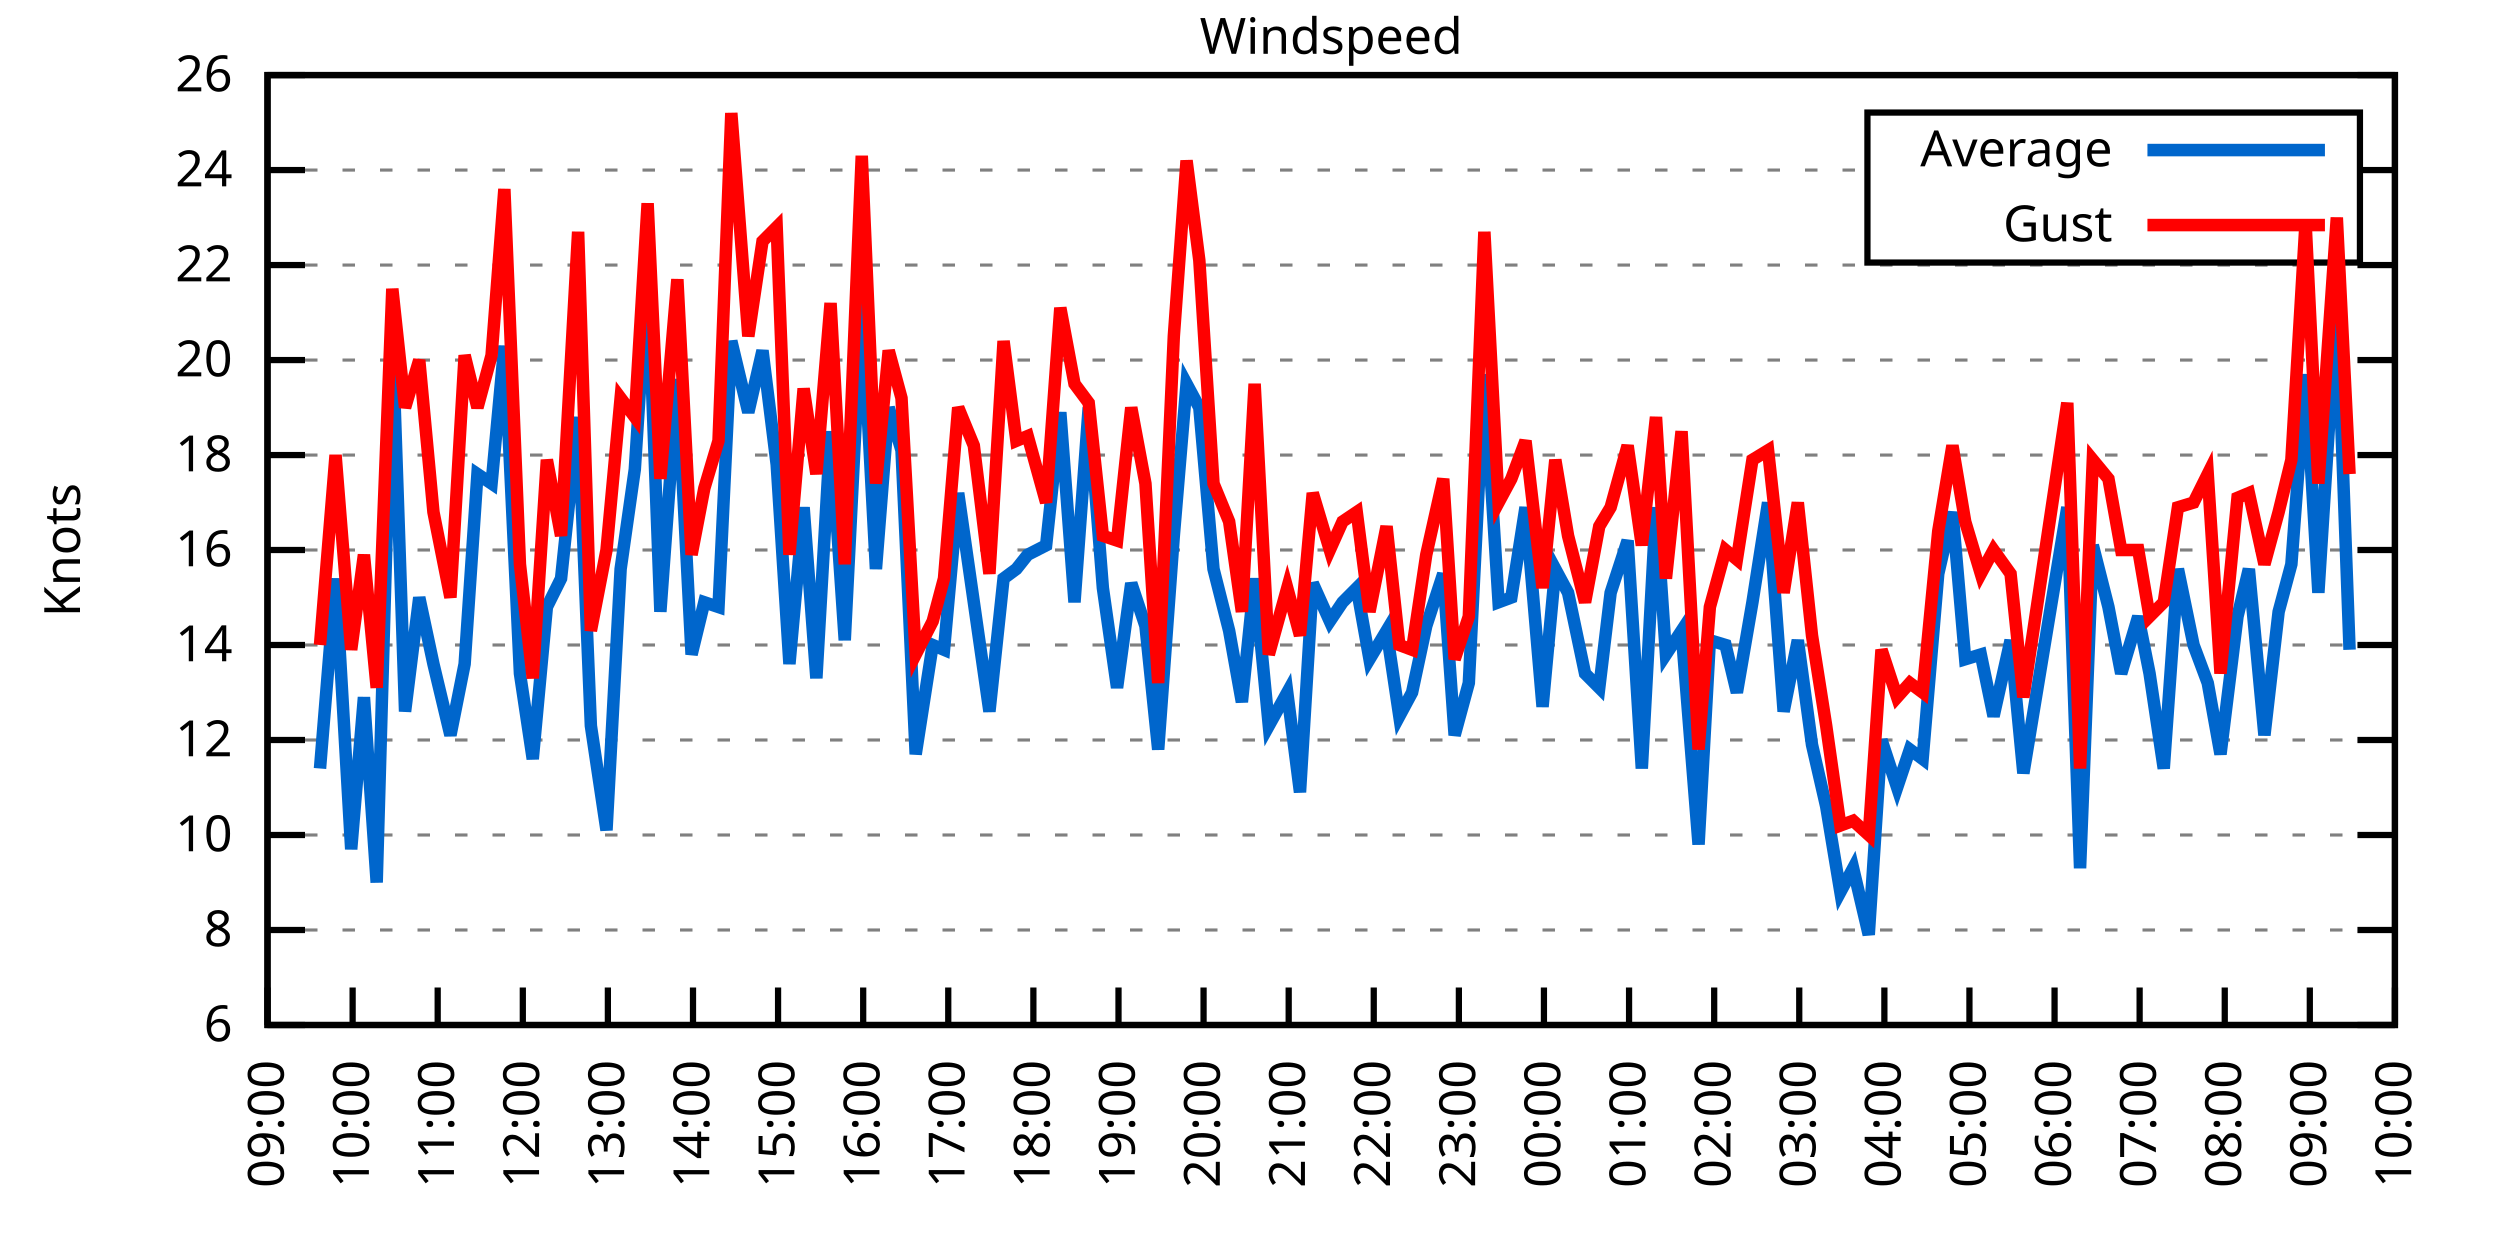
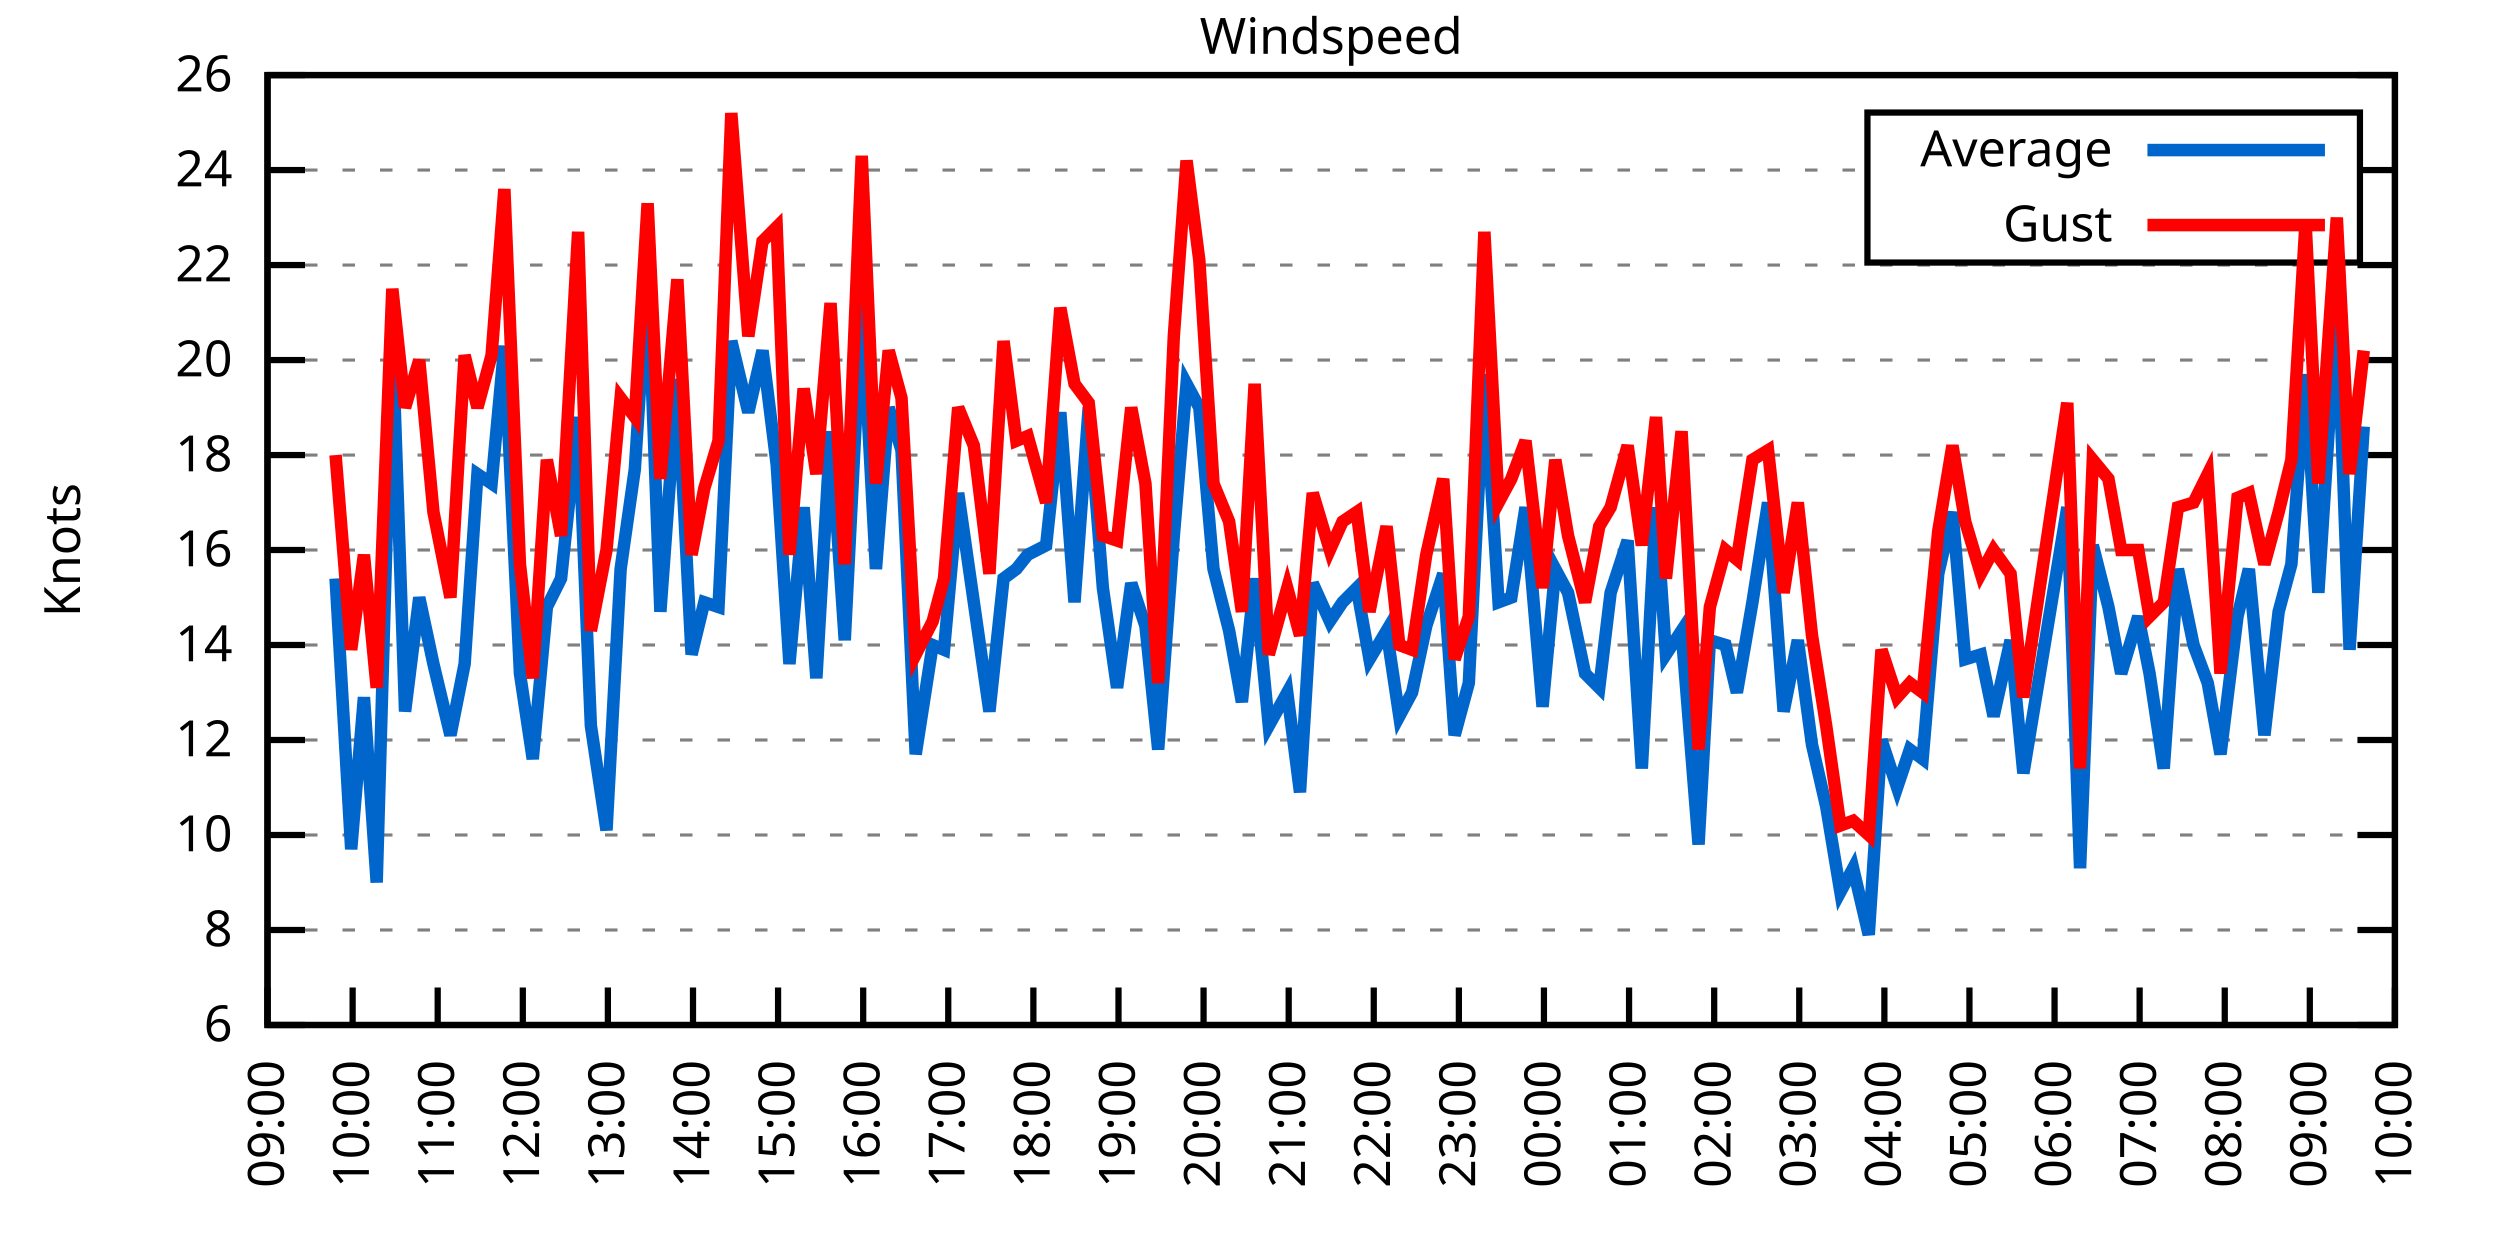
<svg xmlns="http://www.w3.org/2000/svg" xmlns:xlink="http://www.w3.org/1999/xlink" width="400" height="200" viewBox="0 0 400 200">
  <g id="gnuplot_canvas">
    <rect x="0" y="0" width="400" height="200" fill="none" />
    <defs>
      <circle id="gpDot" r="0.5" stroke-width="0.5" stroke="currentColor" />
      <path id="gpPt0" stroke-width="0.333" stroke="currentColor" d="M-1,0 h2 M0,-1 v2" />
      <path id="gpPt1" stroke-width="0.333" stroke="currentColor" d="M-1,-1 L1,1 M1,-1 L-1,1" />
      <path id="gpPt2" stroke-width="0.333" stroke="currentColor" d="M-1,0 L1,0 M0,-1 L0,1 M-1,-1 L1,1 M-1,1 L1,-1" />
      <rect id="gpPt3" stroke-width="0.333" stroke="currentColor" x="-1" y="-1" width="2" height="2" />
      <rect id="gpPt4" stroke-width="0.333" stroke="currentColor" fill="currentColor" x="-1" y="-1" width="2" height="2" />
      <circle id="gpPt5" stroke-width="0.333" stroke="currentColor" cx="0" cy="0" r="1" />
      <use xlink:href="#gpPt5" id="gpPt6" fill="currentColor" stroke="none" />
      <path id="gpPt7" stroke-width="0.333" stroke="currentColor" d="M0,-1.33 L-1.33,0.67 L1.33,0.67 z" />
      <use xlink:href="#gpPt7" id="gpPt8" fill="currentColor" stroke="none" />
      <use xlink:href="#gpPt7" id="gpPt9" stroke="currentColor" transform="rotate(180)" />
      <use xlink:href="#gpPt9" id="gpPt10" fill="currentColor" stroke="none" />
      <use xlink:href="#gpPt3" id="gpPt11" stroke="currentColor" transform="rotate(45)" />
      <use xlink:href="#gpPt11" id="gpPt12" fill="currentColor" stroke="none" />
      <path id="gpPt13" stroke-width="0.333" stroke="currentColor" d="M0,1.330 L1.265,0.411 L0.782,-1.067 L-0.782,-1.076 L-1.265,0.411 z" />
      <use xlink:href="#gpPt13" id="gpPt14" fill="currentColor" stroke="none" />
      <filter id="textbox" filterUnits="objectBoundingBox" x="0" y="0" height="1" width="1">
        <feFlood flood-color="white" flood-opacity="1" result="bgnd" />
        <feComposite in="SourceGraphic" in2="bgnd" operator="atop" />
      </filter>
      <filter id="greybox" filterUnits="objectBoundingBox" x="0" y="0" height="1" width="1">
        <feFlood flood-color="lightgrey" flood-opacity="1" result="grey" />
        <feComposite in="SourceGraphic" in2="grey" operator="atop" />
      </filter>
    </defs>
    <g fill="none" color="white" stroke="currentColor" stroke-width="1.00" stroke-linecap="butt" stroke-linejoin="miter">
</g>
    <g fill="none" color="black" stroke="currentColor" stroke-width="1.00" stroke-linecap="butt" stroke-linejoin="miter">
      <g stroke="none" shape-rendering="crispEdges">
        <polygon fill="rgb(255, 255, 255)" points="42.80,164.00 383.18,164.00 383.18,12.02 42.80,12.02 " />
      </g>
    </g>
    <g fill="none" color="black" stroke="currentColor" stroke-width="1.00" stroke-linecap="butt" stroke-linejoin="miter">
</g>
    <g fill="none" color="black" stroke="black" stroke-width="0.50" stroke-linecap="butt" stroke-linejoin="miter">
</g>
    <g fill="none" color="gray" stroke="currentColor" stroke-width="0.50" stroke-linecap="butt" stroke-linejoin="miter">
      <path stroke="gray" stroke-dasharray="2,4" class="gridline" d="M42.80,164.00 L383.19,164.00  " />
    </g>
    <g fill="none" color="gray" stroke="gray" stroke-width="1.00" stroke-linecap="butt" stroke-linejoin="miter">
</g>
    <g fill="none" color="black" stroke="currentColor" stroke-width="1.00" stroke-linecap="butt" stroke-linejoin="miter">
      <path stroke="black" d="M42.80,164.00 L48.80,164.00 M383.19,164.00 L377.19,164.00  " />
      <g transform="translate(37.20,166.60)" stroke="none" fill="black" font-family="Sans" font-size="8.00" text-anchor="end">
        <text>
          <tspan font-family="Sans"> 6</tspan>
        </text>
      </g>
    </g>
    <g fill="none" color="black" stroke="currentColor" stroke-width="1.00" stroke-linecap="butt" stroke-linejoin="miter">
</g>
    <g fill="none" color="black" stroke="black" stroke-width="0.50" stroke-linecap="butt" stroke-linejoin="miter">
</g>
    <g fill="none" color="gray" stroke="currentColor" stroke-width="0.50" stroke-linecap="butt" stroke-linejoin="miter">
      <path stroke="gray" stroke-dasharray="2,4" class="gridline" d="M42.80,148.80 L383.19,148.80  " />
    </g>
    <g fill="none" color="gray" stroke="gray" stroke-width="1.00" stroke-linecap="butt" stroke-linejoin="miter">
</g>
    <g fill="none" color="black" stroke="currentColor" stroke-width="1.00" stroke-linecap="butt" stroke-linejoin="miter">
      <path stroke="black" d="M42.80,148.80 L48.80,148.80 M383.19,148.80 L377.19,148.80  " />
      <g transform="translate(37.20,151.40)" stroke="none" fill="black" font-family="Sans" font-size="8.00" text-anchor="end">
        <text>
          <tspan font-family="Sans"> 8</tspan>
        </text>
      </g>
    </g>
    <g fill="none" color="black" stroke="currentColor" stroke-width="1.00" stroke-linecap="butt" stroke-linejoin="miter">
</g>
    <g fill="none" color="black" stroke="black" stroke-width="0.50" stroke-linecap="butt" stroke-linejoin="miter">
</g>
    <g fill="none" color="gray" stroke="currentColor" stroke-width="0.50" stroke-linecap="butt" stroke-linejoin="miter">
      <path stroke="gray" stroke-dasharray="2,4" class="gridline" d="M42.80,133.60 L383.19,133.60  " />
    </g>
    <g fill="none" color="gray" stroke="gray" stroke-width="1.00" stroke-linecap="butt" stroke-linejoin="miter">
</g>
    <g fill="none" color="black" stroke="currentColor" stroke-width="1.00" stroke-linecap="butt" stroke-linejoin="miter">
      <path stroke="black" d="M42.80,133.60 L48.80,133.60 M383.19,133.60 L377.19,133.60  " />
      <g transform="translate(37.20,136.20)" stroke="none" fill="black" font-family="Sans" font-size="8.00" text-anchor="end">
        <text>
          <tspan font-family="Sans"> 10</tspan>
        </text>
      </g>
    </g>
    <g fill="none" color="black" stroke="currentColor" stroke-width="1.00" stroke-linecap="butt" stroke-linejoin="miter">
</g>
    <g fill="none" color="black" stroke="black" stroke-width="0.50" stroke-linecap="butt" stroke-linejoin="miter">
</g>
    <g fill="none" color="gray" stroke="currentColor" stroke-width="0.50" stroke-linecap="butt" stroke-linejoin="miter">
      <path stroke="gray" stroke-dasharray="2,4" class="gridline" d="M42.80,118.40 L383.19,118.40  " />
    </g>
    <g fill="none" color="gray" stroke="gray" stroke-width="1.00" stroke-linecap="butt" stroke-linejoin="miter">
</g>
    <g fill="none" color="black" stroke="currentColor" stroke-width="1.00" stroke-linecap="butt" stroke-linejoin="miter">
      <path stroke="black" d="M42.80,118.40 L48.80,118.40 M383.19,118.40 L377.19,118.40  " />
      <g transform="translate(37.20,121.00)" stroke="none" fill="black" font-family="Sans" font-size="8.00" text-anchor="end">
        <text>
          <tspan font-family="Sans"> 12</tspan>
        </text>
      </g>
    </g>
    <g fill="none" color="black" stroke="currentColor" stroke-width="1.00" stroke-linecap="butt" stroke-linejoin="miter">
</g>
    <g fill="none" color="black" stroke="black" stroke-width="0.50" stroke-linecap="butt" stroke-linejoin="miter">
</g>
    <g fill="none" color="gray" stroke="currentColor" stroke-width="0.50" stroke-linecap="butt" stroke-linejoin="miter">
      <path stroke="gray" stroke-dasharray="2,4" class="gridline" d="M42.80,103.20 L383.19,103.20  " />
    </g>
    <g fill="none" color="gray" stroke="gray" stroke-width="1.00" stroke-linecap="butt" stroke-linejoin="miter">
</g>
    <g fill="none" color="black" stroke="currentColor" stroke-width="1.00" stroke-linecap="butt" stroke-linejoin="miter">
      <path stroke="black" d="M42.80,103.20 L48.80,103.20 M383.19,103.20 L377.19,103.20  " />
      <g transform="translate(37.20,105.80)" stroke="none" fill="black" font-family="Sans" font-size="8.00" text-anchor="end">
        <text>
          <tspan font-family="Sans"> 14</tspan>
        </text>
      </g>
    </g>
    <g fill="none" color="black" stroke="currentColor" stroke-width="1.00" stroke-linecap="butt" stroke-linejoin="miter">
</g>
    <g fill="none" color="black" stroke="black" stroke-width="0.50" stroke-linecap="butt" stroke-linejoin="miter">
</g>
    <g fill="none" color="gray" stroke="currentColor" stroke-width="0.50" stroke-linecap="butt" stroke-linejoin="miter">
      <path stroke="gray" stroke-dasharray="2,4" class="gridline" d="M42.80,88.00 L383.19,88.00  " />
    </g>
    <g fill="none" color="gray" stroke="gray" stroke-width="1.00" stroke-linecap="butt" stroke-linejoin="miter">
</g>
    <g fill="none" color="black" stroke="currentColor" stroke-width="1.00" stroke-linecap="butt" stroke-linejoin="miter">
      <path stroke="black" d="M42.80,88.00 L48.80,88.00 M383.19,88.00 L377.19,88.00  " />
      <g transform="translate(37.20,90.60)" stroke="none" fill="black" font-family="Sans" font-size="8.00" text-anchor="end">
        <text>
          <tspan font-family="Sans"> 16</tspan>
        </text>
      </g>
    </g>
    <g fill="none" color="black" stroke="currentColor" stroke-width="1.00" stroke-linecap="butt" stroke-linejoin="miter">
</g>
    <g fill="none" color="black" stroke="black" stroke-width="0.50" stroke-linecap="butt" stroke-linejoin="miter">
</g>
    <g fill="none" color="gray" stroke="currentColor" stroke-width="0.50" stroke-linecap="butt" stroke-linejoin="miter">
      <path stroke="gray" stroke-dasharray="2,4" class="gridline" d="M42.80,72.81 L383.19,72.81  " />
    </g>
    <g fill="none" color="gray" stroke="gray" stroke-width="1.00" stroke-linecap="butt" stroke-linejoin="miter">
</g>
    <g fill="none" color="black" stroke="currentColor" stroke-width="1.00" stroke-linecap="butt" stroke-linejoin="miter">
      <path stroke="black" d="M42.80,72.81 L48.80,72.81 M383.19,72.81 L377.19,72.81  " />
      <g transform="translate(37.20,75.41)" stroke="none" fill="black" font-family="Sans" font-size="8.00" text-anchor="end">
        <text>
          <tspan font-family="Sans"> 18</tspan>
        </text>
      </g>
    </g>
    <g fill="none" color="black" stroke="currentColor" stroke-width="1.00" stroke-linecap="butt" stroke-linejoin="miter">
</g>
    <g fill="none" color="black" stroke="black" stroke-width="0.50" stroke-linecap="butt" stroke-linejoin="miter">
</g>
    <g fill="none" color="gray" stroke="currentColor" stroke-width="0.50" stroke-linecap="butt" stroke-linejoin="miter">
      <path stroke="gray" stroke-dasharray="2,4" class="gridline" d="M42.80,57.61 L383.19,57.61  " />
    </g>
    <g fill="none" color="gray" stroke="gray" stroke-width="1.00" stroke-linecap="butt" stroke-linejoin="miter">
</g>
    <g fill="none" color="black" stroke="currentColor" stroke-width="1.00" stroke-linecap="butt" stroke-linejoin="miter">
      <path stroke="black" d="M42.80,57.61 L48.80,57.61 M383.19,57.61 L377.19,57.61  " />
      <g transform="translate(37.20,60.21)" stroke="none" fill="black" font-family="Sans" font-size="8.00" text-anchor="end">
        <text>
          <tspan font-family="Sans"> 20</tspan>
        </text>
      </g>
    </g>
    <g fill="none" color="black" stroke="currentColor" stroke-width="1.00" stroke-linecap="butt" stroke-linejoin="miter">
</g>
    <g fill="none" color="black" stroke="black" stroke-width="0.50" stroke-linecap="butt" stroke-linejoin="miter">
</g>
    <g fill="none" color="gray" stroke="currentColor" stroke-width="0.50" stroke-linecap="butt" stroke-linejoin="miter">
      <path stroke="gray" stroke-dasharray="2,4" class="gridline" d="M42.80,42.41 L383.19,42.41  " />
    </g>
    <g fill="none" color="gray" stroke="gray" stroke-width="1.00" stroke-linecap="butt" stroke-linejoin="miter">
</g>
    <g fill="none" color="black" stroke="currentColor" stroke-width="1.00" stroke-linecap="butt" stroke-linejoin="miter">
      <path stroke="black" d="M42.80,42.41 L48.80,42.41 M383.19,42.41 L377.19,42.41  " />
      <g transform="translate(37.20,45.01)" stroke="none" fill="black" font-family="Sans" font-size="8.00" text-anchor="end">
        <text>
          <tspan font-family="Sans"> 22</tspan>
        </text>
      </g>
    </g>
    <g fill="none" color="black" stroke="currentColor" stroke-width="1.00" stroke-linecap="butt" stroke-linejoin="miter">
</g>
    <g fill="none" color="black" stroke="black" stroke-width="0.50" stroke-linecap="butt" stroke-linejoin="miter">
</g>
    <g fill="none" color="gray" stroke="currentColor" stroke-width="0.50" stroke-linecap="butt" stroke-linejoin="miter">
      <path stroke="gray" stroke-dasharray="2,4" class="gridline" d="M42.80,27.21 L298.79,27.21 M377.59,27.21 L383.19,27.21  " />
    </g>
    <g fill="none" color="gray" stroke="gray" stroke-width="1.00" stroke-linecap="butt" stroke-linejoin="miter">
</g>
    <g fill="none" color="black" stroke="currentColor" stroke-width="1.00" stroke-linecap="butt" stroke-linejoin="miter">
      <path stroke="black" d="M42.80,27.21 L48.80,27.21 M383.19,27.21 L377.19,27.21  " />
      <g transform="translate(37.20,29.81)" stroke="none" fill="black" font-family="Sans" font-size="8.00" text-anchor="end">
        <text>
          <tspan font-family="Sans"> 24</tspan>
        </text>
      </g>
    </g>
    <g fill="none" color="black" stroke="currentColor" stroke-width="1.00" stroke-linecap="butt" stroke-linejoin="miter">
</g>
    <g fill="none" color="black" stroke="black" stroke-width="0.50" stroke-linecap="butt" stroke-linejoin="miter">
</g>
    <g fill="none" color="gray" stroke="currentColor" stroke-width="0.50" stroke-linecap="butt" stroke-linejoin="miter">
      <path stroke="gray" stroke-dasharray="2,4" class="gridline" d="M42.80,12.01 L383.19,12.01  " />
    </g>
    <g fill="none" color="gray" stroke="gray" stroke-width="1.00" stroke-linecap="butt" stroke-linejoin="miter">
</g>
    <g fill="none" color="black" stroke="currentColor" stroke-width="1.00" stroke-linecap="butt" stroke-linejoin="miter">
      <path stroke="black" d="M42.80,12.01 L48.80,12.01 M383.19,12.01 L377.19,12.01  " />
      <g transform="translate(37.20,14.61)" stroke="none" fill="black" font-family="Sans" font-size="8.00" text-anchor="end">
        <text>
          <tspan font-family="Sans"> 26</tspan>
        </text>
      </g>
    </g>
    <g fill="none" color="black" stroke="currentColor" stroke-width="1.00" stroke-linecap="butt" stroke-linejoin="miter">
      <path stroke="black" d="M42.80,164.00 L42.80,158.00  " />
      <g transform="translate(45.40,169.60) rotate(270.00)" stroke="none" fill="black" font-family="Sans" font-size="8.00" text-anchor="end">
        <text>
          <tspan font-family="Sans">09:00</tspan>
        </text>
      </g>
    </g>
    <g fill="none" color="black" stroke="currentColor" stroke-width="1.00" stroke-linecap="butt" stroke-linejoin="miter">
      <path stroke="black" d="M56.42,164.00 L56.42,158.00  " />
      <g transform="translate(59.02,169.60) rotate(270.00)" stroke="none" fill="black" font-family="Sans" font-size="8.00" text-anchor="end">
        <text>
          <tspan font-family="Sans">10:00</tspan>
        </text>
      </g>
    </g>
    <g fill="none" color="black" stroke="currentColor" stroke-width="1.00" stroke-linecap="butt" stroke-linejoin="miter">
      <path stroke="black" d="M70.03,164.00 L70.03,158.00  " />
      <g transform="translate(72.63,169.60) rotate(270.00)" stroke="none" fill="black" font-family="Sans" font-size="8.00" text-anchor="end">
        <text>
          <tspan font-family="Sans">11:00</tspan>
        </text>
      </g>
    </g>
    <g fill="none" color="black" stroke="currentColor" stroke-width="1.00" stroke-linecap="butt" stroke-linejoin="miter">
      <path stroke="black" d="M83.65,164.00 L83.65,158.00  " />
      <g transform="translate(86.25,169.60) rotate(270.00)" stroke="none" fill="black" font-family="Sans" font-size="8.00" text-anchor="end">
        <text>
          <tspan font-family="Sans">12:00</tspan>
        </text>
      </g>
    </g>
    <g fill="none" color="black" stroke="currentColor" stroke-width="1.00" stroke-linecap="butt" stroke-linejoin="miter">
      <path stroke="black" d="M97.26,164.00 L97.26,158.00  " />
      <g transform="translate(99.86,169.60) rotate(270.00)" stroke="none" fill="black" font-family="Sans" font-size="8.00" text-anchor="end">
        <text>
          <tspan font-family="Sans">13:00</tspan>
        </text>
      </g>
    </g>
    <g fill="none" color="black" stroke="currentColor" stroke-width="1.00" stroke-linecap="butt" stroke-linejoin="miter">
      <path stroke="black" d="M110.88,164.00 L110.88,158.00  " />
      <g transform="translate(113.48,169.60) rotate(270.00)" stroke="none" fill="black" font-family="Sans" font-size="8.00" text-anchor="end">
        <text>
          <tspan font-family="Sans">14:00</tspan>
        </text>
      </g>
    </g>
    <g fill="none" color="black" stroke="currentColor" stroke-width="1.00" stroke-linecap="butt" stroke-linejoin="miter">
      <path stroke="black" d="M124.49,164.00 L124.49,158.00  " />
      <g transform="translate(127.09,169.60) rotate(270.00)" stroke="none" fill="black" font-family="Sans" font-size="8.00" text-anchor="end">
        <text>
          <tspan font-family="Sans">15:00</tspan>
        </text>
      </g>
    </g>
    <g fill="none" color="black" stroke="currentColor" stroke-width="1.00" stroke-linecap="butt" stroke-linejoin="miter">
      <path stroke="black" d="M138.11,164.00 L138.11,158.00  " />
      <g transform="translate(140.71,169.60) rotate(270.00)" stroke="none" fill="black" font-family="Sans" font-size="8.00" text-anchor="end">
        <text>
          <tspan font-family="Sans">16:00</tspan>
        </text>
      </g>
    </g>
    <g fill="none" color="black" stroke="currentColor" stroke-width="1.00" stroke-linecap="butt" stroke-linejoin="miter">
      <path stroke="black" d="M151.72,164.00 L151.72,158.00  " />
      <g transform="translate(154.32,169.60) rotate(270.00)" stroke="none" fill="black" font-family="Sans" font-size="8.00" text-anchor="end">
        <text>
          <tspan font-family="Sans">17:00</tspan>
        </text>
      </g>
    </g>
    <g fill="none" color="black" stroke="currentColor" stroke-width="1.00" stroke-linecap="butt" stroke-linejoin="miter">
      <path stroke="black" d="M165.34,164.00 L165.34,158.00  " />
      <g transform="translate(167.94,169.60) rotate(270.00)" stroke="none" fill="black" font-family="Sans" font-size="8.00" text-anchor="end">
        <text>
          <tspan font-family="Sans">18:00</tspan>
        </text>
      </g>
    </g>
    <g fill="none" color="black" stroke="currentColor" stroke-width="1.00" stroke-linecap="butt" stroke-linejoin="miter">
      <path stroke="black" d="M178.96,164.00 L178.96,158.00  " />
      <g transform="translate(181.56,169.60) rotate(270.00)" stroke="none" fill="black" font-family="Sans" font-size="8.00" text-anchor="end">
        <text>
          <tspan font-family="Sans">19:00</tspan>
        </text>
      </g>
    </g>
    <g fill="none" color="black" stroke="currentColor" stroke-width="1.00" stroke-linecap="butt" stroke-linejoin="miter">
      <path stroke="black" d="M192.57,164.00 L192.57,158.00  " />
      <g transform="translate(195.17,169.60) rotate(270.00)" stroke="none" fill="black" font-family="Sans" font-size="8.00" text-anchor="end">
        <text>
          <tspan font-family="Sans">20:00</tspan>
        </text>
      </g>
    </g>
    <g fill="none" color="black" stroke="currentColor" stroke-width="1.00" stroke-linecap="butt" stroke-linejoin="miter">
      <path stroke="black" d="M206.19,164.00 L206.19,158.00  " />
      <g transform="translate(208.79,169.60) rotate(270.00)" stroke="none" fill="black" font-family="Sans" font-size="8.00" text-anchor="end">
        <text>
          <tspan font-family="Sans">21:00</tspan>
        </text>
      </g>
    </g>
    <g fill="none" color="black" stroke="currentColor" stroke-width="1.00" stroke-linecap="butt" stroke-linejoin="miter">
      <path stroke="black" d="M219.80,164.00 L219.80,158.00  " />
      <g transform="translate(222.40,169.60) rotate(270.00)" stroke="none" fill="black" font-family="Sans" font-size="8.00" text-anchor="end">
        <text>
          <tspan font-family="Sans">22:00</tspan>
        </text>
      </g>
    </g>
    <g fill="none" color="black" stroke="currentColor" stroke-width="1.00" stroke-linecap="butt" stroke-linejoin="miter">
      <path stroke="black" d="M233.42,164.00 L233.42,158.00  " />
      <g transform="translate(236.02,169.60) rotate(270.00)" stroke="none" fill="black" font-family="Sans" font-size="8.00" text-anchor="end">
        <text>
          <tspan font-family="Sans">23:00</tspan>
        </text>
      </g>
    </g>
    <g fill="none" color="black" stroke="currentColor" stroke-width="1.00" stroke-linecap="butt" stroke-linejoin="miter">
      <path stroke="black" d="M247.03,164.00 L247.03,158.00  " />
      <g transform="translate(249.63,169.60) rotate(270.00)" stroke="none" fill="black" font-family="Sans" font-size="8.00" text-anchor="end">
        <text>
          <tspan font-family="Sans">00:00</tspan>
        </text>
      </g>
    </g>
    <g fill="none" color="black" stroke="currentColor" stroke-width="1.00" stroke-linecap="butt" stroke-linejoin="miter">
      <path stroke="black" d="M260.65,164.00 L260.65,158.00  " />
      <g transform="translate(263.25,169.60) rotate(270.00)" stroke="none" fill="black" font-family="Sans" font-size="8.00" text-anchor="end">
        <text>
          <tspan font-family="Sans">01:00</tspan>
        </text>
      </g>
    </g>
    <g fill="none" color="black" stroke="currentColor" stroke-width="1.00" stroke-linecap="butt" stroke-linejoin="miter">
      <path stroke="black" d="M274.27,164.00 L274.27,158.00  " />
      <g transform="translate(276.87,169.60) rotate(270.00)" stroke="none" fill="black" font-family="Sans" font-size="8.00" text-anchor="end">
        <text>
          <tspan font-family="Sans">02:00</tspan>
        </text>
      </g>
    </g>
    <g fill="none" color="black" stroke="currentColor" stroke-width="1.00" stroke-linecap="butt" stroke-linejoin="miter">
      <path stroke="black" d="M287.88,164.00 L287.88,158.00  " />
      <g transform="translate(290.48,169.60) rotate(270.00)" stroke="none" fill="black" font-family="Sans" font-size="8.00" text-anchor="end">
        <text>
          <tspan font-family="Sans">03:00</tspan>
        </text>
      </g>
    </g>
    <g fill="none" color="black" stroke="currentColor" stroke-width="1.00" stroke-linecap="butt" stroke-linejoin="miter">
      <path stroke="black" d="M301.50,164.00 L301.50,158.00  " />
      <g transform="translate(304.10,169.60) rotate(270.00)" stroke="none" fill="black" font-family="Sans" font-size="8.00" text-anchor="end">
        <text>
          <tspan font-family="Sans">04:00</tspan>
        </text>
      </g>
    </g>
    <g fill="none" color="black" stroke="currentColor" stroke-width="1.00" stroke-linecap="butt" stroke-linejoin="miter">
      <path stroke="black" d="M315.11,164.00 L315.11,158.00  " />
      <g transform="translate(317.71,169.60) rotate(270.00)" stroke="none" fill="black" font-family="Sans" font-size="8.00" text-anchor="end">
        <text>
          <tspan font-family="Sans">05:00</tspan>
        </text>
      </g>
    </g>
    <g fill="none" color="black" stroke="currentColor" stroke-width="1.00" stroke-linecap="butt" stroke-linejoin="miter">
      <path stroke="black" d="M328.73,164.00 L328.73,158.00  " />
      <g transform="translate(331.33,169.60) rotate(270.00)" stroke="none" fill="black" font-family="Sans" font-size="8.00" text-anchor="end">
        <text>
          <tspan font-family="Sans">06:00</tspan>
        </text>
      </g>
    </g>
    <g fill="none" color="black" stroke="currentColor" stroke-width="1.00" stroke-linecap="butt" stroke-linejoin="miter">
      <path stroke="black" d="M342.34,164.00 L342.34,158.00  " />
      <g transform="translate(344.94,169.60) rotate(270.00)" stroke="none" fill="black" font-family="Sans" font-size="8.00" text-anchor="end">
        <text>
          <tspan font-family="Sans">07:00</tspan>
        </text>
      </g>
    </g>
    <g fill="none" color="black" stroke="currentColor" stroke-width="1.00" stroke-linecap="butt" stroke-linejoin="miter">
      <path stroke="black" d="M355.96,164.00 L355.96,158.00  " />
      <g transform="translate(358.56,169.60) rotate(270.00)" stroke="none" fill="black" font-family="Sans" font-size="8.00" text-anchor="end">
        <text>
          <tspan font-family="Sans">08:00</tspan>
        </text>
      </g>
    </g>
    <g fill="none" color="black" stroke="currentColor" stroke-width="1.00" stroke-linecap="butt" stroke-linejoin="miter">
      <path stroke="black" d="M369.57,164.00 L369.57,158.00  " />
      <g transform="translate(372.17,169.60) rotate(270.00)" stroke="none" fill="black" font-family="Sans" font-size="8.00" text-anchor="end">
        <text>
          <tspan font-family="Sans">09:00</tspan>
        </text>
      </g>
    </g>
    <g fill="none" color="black" stroke="currentColor" stroke-width="1.00" stroke-linecap="butt" stroke-linejoin="miter">
      <path stroke="black" d="M383.19,164.00 L383.19,158.00  " />
      <g transform="translate(385.79,169.60) rotate(270.00)" stroke="none" fill="black" font-family="Sans" font-size="8.00" text-anchor="end">
        <text>
          <tspan font-family="Sans">10:00</tspan>
        </text>
      </g>
    </g>
    <g fill="none" color="black" stroke="currentColor" stroke-width="1.00" stroke-linecap="butt" stroke-linejoin="miter">
</g>
    <g fill="none" color="black" stroke="currentColor" stroke-width="1.00" stroke-linecap="butt" stroke-linejoin="miter">
      <path stroke="black" d="M42.80,12.01 L42.80,164.00 L383.19,164.00 L383.19,12.01 L42.80,12.01 Z  " />
    </g>
    <g fill="none" color="black" stroke="currentColor" stroke-width="1.00" stroke-linecap="butt" stroke-linejoin="miter">
</g>
    <g fill="none" color="black" stroke="currentColor" stroke-width="1.00" stroke-linecap="butt" stroke-linejoin="miter">
      <path stroke="black" d="M298.79,42.01 L298.79,18.01 L377.59,18.01 L377.59,42.01 L298.79,42.01 Z  " />
    </g>
    <g id="Windspeed_plot_1">
      <g fill="none" color="white" stroke="black" stroke-width="2.00" stroke-linecap="butt" stroke-linejoin="miter">
</g>
      <g fill="none" color="black" stroke="currentColor" stroke-width="2.00" stroke-linecap="butt" stroke-linejoin="miter">
        <g transform="translate(337.99,26.61)" stroke="none" fill="black" font-family="Sans" font-size="8.00" text-anchor="end">
          <text>
            <tspan font-family="Sans">Average</tspan>
          </text>
        </g>
      </g>
      <g fill="none" color="black" stroke="currentColor" stroke-width="2.00" stroke-linecap="butt" stroke-linejoin="miter">
-         <path stroke="rgb(  0, 102, 204)" d="M343.59,24.01 L371.99,24.01 M51.20,122.96 L53.69,92.56 L56.19,135.88 L58.23,111.56 L60.27,141.20 L62.77,53.81   L64.81,113.84 L67.08,95.60 L69.35,106.24 L72.07,117.64 L74.34,106.24 L76.39,75.85 L78.65,77.37 L80.70,55.33   L83.19,107.76 L85.24,121.44 L87.50,97.12 L89.77,92.56 L92.50,66.73 L94.54,116.12 L97.04,132.84 L99.30,91.04   L101.57,75.09 L103.62,43.17 L105.66,97.88 L108.38,60.65 L110.65,104.72 L112.69,96.36 L114.96,97.12 L117.01,54.57   L119.73,65.97 L122.00,56.09 L124.27,74.33 L126.31,106.24 L128.58,81.17 L130.62,108.52 L132.89,69.01 L135.16,102.44   L137.88,48.49 L140.15,91.04 L142.19,65.21 L144.24,72.05 L146.51,120.68 L149.23,103.20 L151.04,103.96 L153.31,78.89   L155.81,96.36 L158.31,113.84 L160.57,92.56 L162.62,91.04 L164.43,88.76 L167.38,87.25 L169.65,65.97 L171.92,96.36   L174.19,65.21 L176.46,94.08 L178.73,110.04 L181.00,93.32 L183.27,100.16 L185.31,119.92 L187.81,85.73 L189.85,61.41   L191.89,65.21 L194.16,91.04 L196.66,100.92 L198.70,112.32 L200.74,92.56 L203.01,116.12 L205.96,110.80 L208.00,126.76   L210.04,93.32 L212.77,99.40 L214.81,96.36 L217.08,94.08 L219.12,105.48 L221.85,100.92 L223.89,114.60 L225.93,110.80   L228.20,100.16 L230.92,91.80 L232.74,117.64 L235.01,109.28 L237.50,59.89 L239.77,96.36 L241.81,95.60 L244.08,81.17   L246.81,113.08 L248.85,91.04 L250.89,94.84 L253.61,107.76 L255.88,110.04 L257.70,94.84 L260.42,86.49 L262.69,122.96   L264.96,81.17 L266.55,104.72 L269.05,100.92 L271.77,135.12 L273.58,102.44 L276.08,103.20 L277.90,110.80 L280.39,96.36   L282.89,80.41 L285.38,113.84 L287.65,102.44 L289.92,119.16 L292.19,129.04 L294.46,142.72 L296.50,138.92 L299.00,149.56   L301.04,118.40 L303.54,126.00 L305.58,119.92 L307.62,121.44 L310.12,91.80 L312.39,81.93 L314.43,105.48 L316.93,104.72   L318.97,114.60 L321.69,102.44 L323.74,123.72 L330.77,81.17 L332.81,138.92 L334.85,87.25 L337.35,97.12 L339.39,107.76   L342.12,98.64 L343.93,107.76 L346.20,122.96 L348.47,91.04 L350.97,103.20 L353.24,109.28 L355.28,120.68 L358.00,98.64   L359.82,91.04 L362.31,117.64 L364.58,97.88 L366.62,90.28 L368.89,59.89 L370.94,94.84 L373.89,48.49 L375.93,103.96    " />
+         <path stroke="rgb(  0, 102, 204)" d="M343.59,24.01 L371.99,24.01 M53.69,92.56 L56.19,135.88 L58.23,111.56 L60.27,141.20 L62.77,53.81 L64.81,113.84   L67.08,95.60 L69.35,106.24 L72.07,117.64 L74.34,106.24 L76.39,75.85 L78.65,77.37 L80.70,55.33 L83.19,107.76   L85.24,121.44 L87.50,97.12 L89.77,92.56 L92.50,66.73 L94.54,116.12 L97.04,132.84 L99.30,91.04 L101.57,75.09   L103.62,43.17 L105.66,97.88 L108.38,60.65 L110.65,104.72 L112.69,96.36 L114.96,97.12 L117.01,54.57 L119.73,65.97   L122.00,56.09 L124.27,74.33 L126.31,106.24 L128.58,81.17 L130.62,108.52 L132.89,69.01 L135.16,102.44 L137.88,48.49   L140.15,91.04 L142.19,65.21 L144.24,72.05 L146.51,120.68 L149.23,103.20 L151.04,103.96 L153.31,78.89 L155.81,96.36   L158.31,113.84 L160.57,92.56 L162.62,91.04 L164.43,88.76 L167.38,87.25 L169.65,65.97 L171.92,96.36 L174.19,65.21   L176.46,94.08 L178.73,110.04 L181.00,93.32 L183.27,100.16 L185.31,119.92 L187.81,85.73 L189.85,61.41 L191.89,65.21   L194.16,91.04 L196.66,100.92 L198.70,112.32 L200.74,92.56 L203.01,116.12 L205.96,110.80 L208.00,126.76 L210.04,93.32   L212.77,99.40 L214.81,96.36 L217.08,94.08 L219.12,105.48 L221.85,100.92 L223.89,114.60 L225.93,110.80 L228.20,100.16   L230.92,91.80 L232.74,117.64 L235.01,109.28 L237.50,59.89 L239.77,96.36 L241.81,95.60 L244.08,81.17 L246.81,113.08   L248.85,91.04 L250.89,94.84 L253.61,107.76 L255.88,110.04 L257.70,94.84 L260.42,86.49 L262.69,122.96 L264.96,81.17   L266.55,104.72 L269.05,100.92 L271.77,135.12 L273.58,102.44 L276.08,103.20 L277.90,110.80 L280.39,96.36 L282.89,80.41   L285.38,113.84 L287.65,102.44 L289.92,119.16 L292.19,129.04 L294.46,142.72 L296.50,138.92 L299.00,149.56 L301.04,118.40   L303.54,126.00 L305.58,119.92 L307.62,121.44 L310.12,91.80 L312.39,81.93 L314.43,105.48 L316.93,104.72 L318.97,114.60   L321.69,102.44 L323.74,123.72 L330.77,81.17 L332.81,138.92 L334.85,87.25 L337.35,97.12 L339.39,107.76 L342.12,98.64   L343.93,107.76 L346.20,122.96 L348.47,91.04 L350.97,103.20 L353.24,109.28 L355.28,120.68 L358.00,98.64 L359.82,91.04   L362.31,117.64 L364.58,97.88 L366.62,90.28 L368.89,59.89 L370.94,94.84 L373.89,48.49 L375.93,103.96 L378.20,68.25    " />
      </g>
    </g>
    <g id="Windspeed_plot_2">
      <g fill="none" color="black" stroke="currentColor" stroke-width="2.00" stroke-linecap="butt" stroke-linejoin="miter">
        <g transform="translate(337.99,38.61)" stroke="none" fill="black" font-family="Sans" font-size="8.00" text-anchor="end">
          <text>
            <tspan font-family="Sans">Gust</tspan>
          </text>
        </g>
      </g>
      <g fill="none" color="black" stroke="currentColor" stroke-width="2.00" stroke-linecap="butt" stroke-linejoin="miter">
-         <path stroke="rgb(255,   0,   0)" d="M343.59,36.01 L371.99,36.01 M51.20,103.20 L53.69,72.81 L56.19,103.96 L58.23,88.76 L60.27,110.04 L62.77,46.21   L64.81,65.21 L67.08,57.61 L69.35,81.93 L72.07,95.60 L74.34,56.85 L76.39,65.21 L78.65,56.85 L80.70,30.25   L83.19,90.28 L85.24,108.52 L87.50,73.57 L89.77,85.73 L92.50,37.09 L94.54,100.92 L97.04,88.00 L99.30,63.69   L101.57,66.73 L103.62,32.53 L105.66,76.61 L108.38,44.69 L110.65,88.76 L112.69,78.13 L114.96,70.53 L117.01,18.09   L119.73,53.81 L122.00,38.61 L124.27,36.33 L126.31,88.76 L128.58,62.17 L130.62,75.85 L132.89,48.49 L135.16,90.28   L137.88,24.93 L140.15,77.37 L142.19,56.09 L144.24,63.69 L146.51,104.72 L149.23,99.40 L151.04,92.56 L153.31,65.21   L155.81,71.29 L158.31,91.80 L160.57,54.57 L162.62,70.53 L164.43,69.77 L167.38,80.41 L169.65,49.25 L171.92,61.41   L174.19,64.45 L176.46,85.73 L178.73,86.49 L181.00,65.21 L183.27,77.37 L185.31,109.28 L187.81,53.81 L189.85,25.69   L191.89,41.65 L194.16,77.37 L196.66,83.45 L198.70,97.88 L200.74,61.41 L203.01,104.72 L205.96,94.08 L208.00,101.68   L210.04,78.89 L212.77,88.00 L214.81,83.45 L217.08,81.93 L219.12,97.88 L221.85,84.21 L223.89,103.20 L225.93,103.96   L228.20,88.76 L230.92,76.61 L232.74,105.48 L235.01,98.64 L237.50,37.09 L239.77,80.41 L241.81,76.61 L244.08,70.53   L246.81,94.08 L248.85,73.57 L250.89,85.73 L253.61,96.36 L255.88,84.21 L257.70,81.17 L260.42,71.29 L262.69,87.25   L264.96,66.73 L266.55,92.56 L269.05,69.01 L271.77,119.92 L273.58,97.12 L276.08,88.00 L277.90,89.52 L280.39,73.57   L282.89,72.05 L285.38,94.84 L287.65,80.41 L289.92,101.68 L292.19,116.12 L294.46,132.08 L296.50,131.32 L299.00,133.60   L301.04,103.96 L303.54,111.56 L305.58,109.28 L307.62,110.80 L310.12,84.97 L312.39,71.29 L314.43,83.45 L316.93,91.80   L318.97,88.00 L321.69,91.80 L323.74,111.56 L330.77,64.45 L332.81,122.96 L334.85,73.57 L337.35,76.61 L339.39,88.00   L342.12,88.00 L343.93,98.64 L346.20,96.36 L348.47,81.17 L350.97,80.41 L353.24,75.85 L355.28,107.76 L358.00,79.65   L359.82,78.89 L362.31,90.28 L364.58,81.93 L366.62,73.57 L368.89,35.57 L370.94,77.37 L373.89,34.81 L375.93,75.85    " />
+         <path stroke="rgb(255,   0,   0)" d="M343.59,36.01 L371.99,36.01 M53.69,72.81 L56.19,103.96 L58.23,88.76 L60.27,110.04 L62.77,46.21 L64.81,65.21   L67.08,57.61 L69.35,81.93 L72.07,95.60 L74.34,56.85 L76.39,65.21 L78.65,56.85 L80.70,30.25 L83.19,90.28   L85.24,108.52 L87.50,73.57 L89.77,85.73 L92.50,37.09 L94.54,100.92 L97.04,88.00 L99.30,63.69 L101.57,66.73   L103.62,32.53 L105.66,76.61 L108.38,44.69 L110.65,88.76 L112.69,78.13 L114.96,70.53 L117.01,18.09 L119.73,53.81   L122.00,38.61 L124.27,36.33 L126.31,88.76 L128.58,62.17 L130.62,75.85 L132.89,48.49 L135.16,90.28 L137.88,24.93   L140.15,77.37 L142.19,56.09 L144.24,63.69 L146.51,104.72 L149.23,99.40 L151.04,92.56 L153.31,65.21 L155.81,71.29   L158.31,91.80 L160.57,54.57 L162.62,70.53 L164.43,69.77 L167.38,80.41 L169.65,49.25 L171.92,61.41 L174.19,64.45   L176.46,85.73 L178.73,86.49 L181.00,65.21 L183.27,77.37 L185.31,109.28 L187.81,53.81 L189.85,25.69 L191.89,41.65   L194.16,77.37 L196.66,83.45 L198.70,97.88 L200.74,61.41 L203.01,104.72 L205.96,94.08 L208.00,101.68 L210.04,78.89   L212.77,88.00 L214.81,83.45 L217.08,81.93 L219.12,97.88 L221.85,84.21 L223.89,103.20 L225.93,103.96 L228.20,88.76   L230.92,76.61 L232.74,105.48 L235.01,98.64 L237.50,37.09 L239.77,80.41 L241.81,76.61 L244.08,70.53 L246.81,94.08   L248.85,73.57 L250.89,85.73 L253.61,96.36 L255.88,84.21 L257.70,81.17 L260.42,71.29 L262.69,87.25 L264.96,66.73   L266.55,92.56 L269.05,69.01 L271.77,119.92 L273.58,97.12 L276.08,88.00 L277.90,89.52 L280.39,73.57 L282.89,72.05   L285.38,94.84 L287.65,80.41 L289.92,101.68 L292.19,116.12 L294.46,132.08 L296.50,131.32 L299.00,133.60 L301.04,103.96   L303.54,111.56 L305.58,109.28 L307.62,110.80 L310.12,84.97 L312.39,71.29 L314.43,83.45 L316.93,91.80 L318.97,88.00   L321.69,91.80 L323.74,111.56 L330.77,64.45 L332.81,122.96 L334.85,73.57 L337.35,76.61 L339.39,88.00 L342.12,88.00   L343.93,98.64 L346.20,96.36 L348.47,81.17 L350.97,80.41 L353.24,75.85 L355.28,107.76 L358.00,79.65 L359.82,78.89   L362.31,90.28 L364.58,81.93 L366.62,73.57 L368.89,35.57 L370.94,77.37 L373.89,34.81 L375.93,75.85 L378.20,56.09    " />
      </g>
    </g>
    <g fill="none" color="black" stroke="currentColor" stroke-width="2.00" stroke-linecap="butt" stroke-linejoin="miter">
</g>
    <g fill="none" color="black" stroke="black" stroke-width="1.00" stroke-linecap="butt" stroke-linejoin="miter">
</g>
    <g fill="none" color="black" stroke="currentColor" stroke-width="1.00" stroke-linecap="butt" stroke-linejoin="miter">
      <path stroke="black" d="M42.80,12.01 L42.80,164.00 L383.19,164.00 L383.19,12.01 L42.80,12.01 Z  " />
      <g transform="translate(12.80,88.01) rotate(270.00)" stroke="none" fill="black" font-family="Sans" font-size="8.00" text-anchor="middle">
        <text>
          <tspan font-family="Sans">Knots</tspan>
        </text>
      </g>
    </g>
    <g fill="none" color="black" stroke="currentColor" stroke-width="1.00" stroke-linecap="butt" stroke-linejoin="miter">
</g>
    <g fill="none" color="black" stroke="currentColor" stroke-width="1.00" stroke-linecap="butt" stroke-linejoin="miter">
      <g transform="translate(212.99,8.61)" stroke="none" fill="black" font-family="Sans" font-size="8.00" text-anchor="middle">
        <text>
          <tspan font-family="Sans">Windspeed</tspan>
        </text>
      </g>
    </g>
    <g fill="none" color="black" stroke="currentColor" stroke-width="1.00" stroke-linecap="butt" stroke-linejoin="miter">
</g>
  </g>
</svg>
